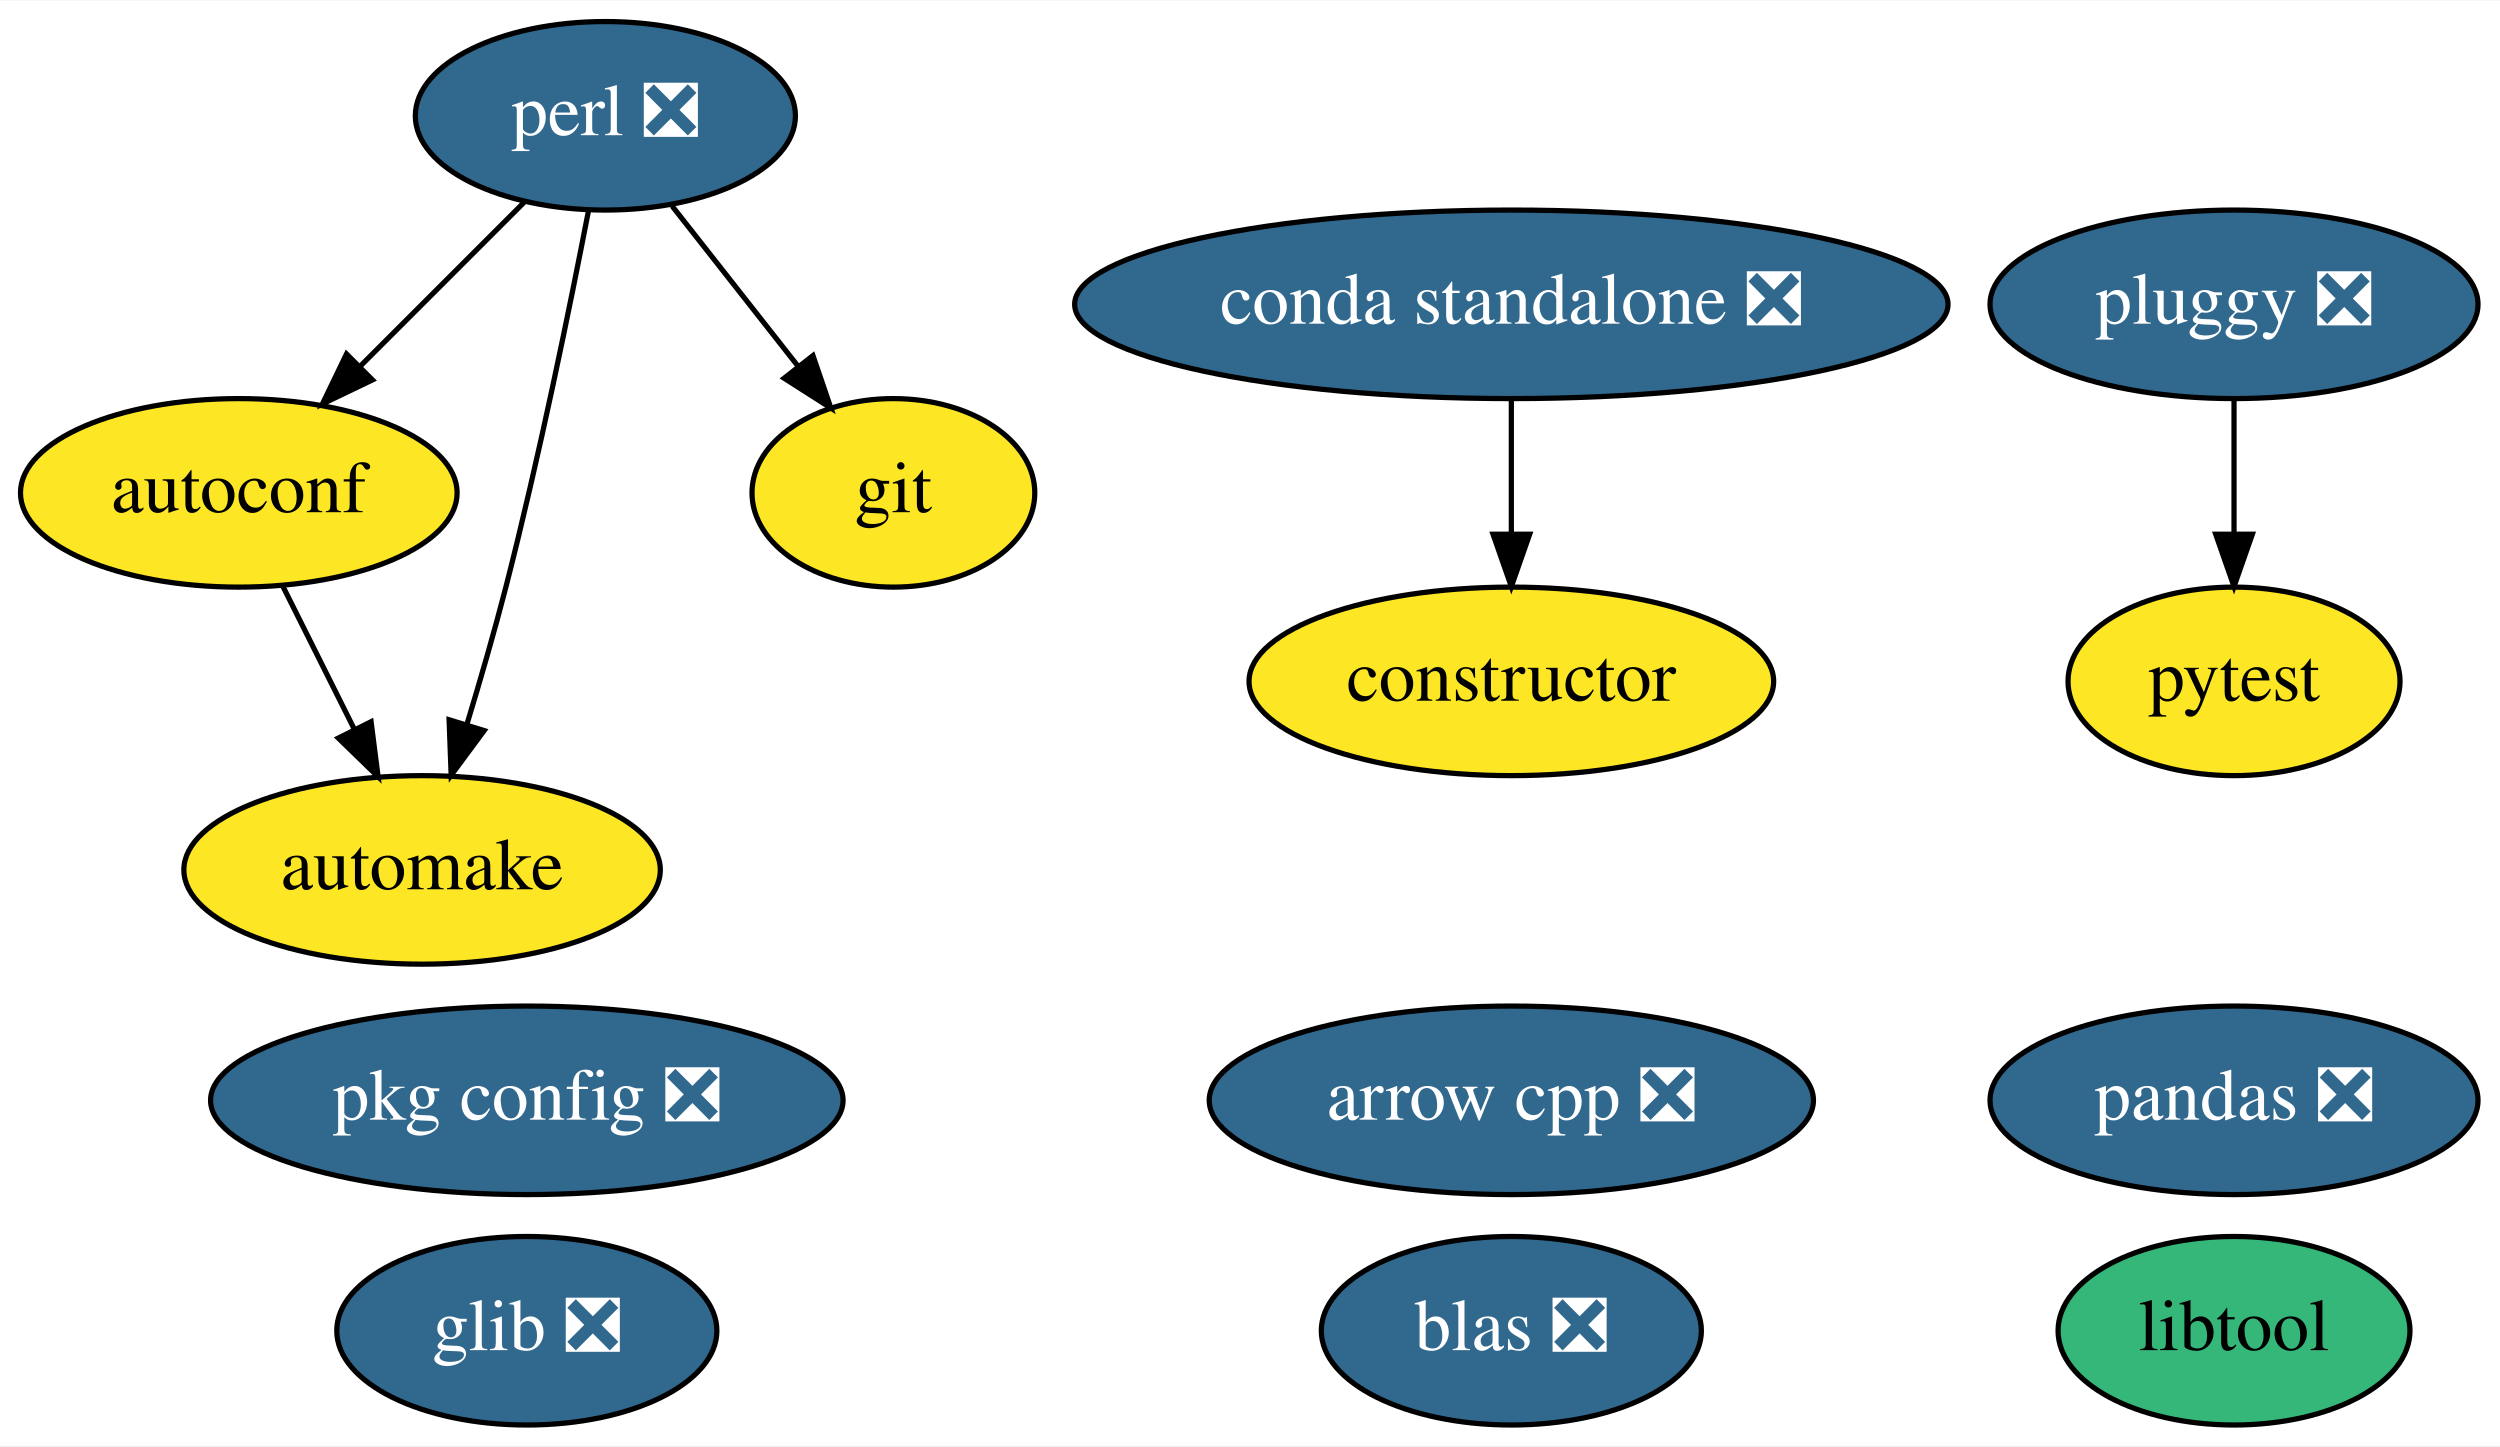
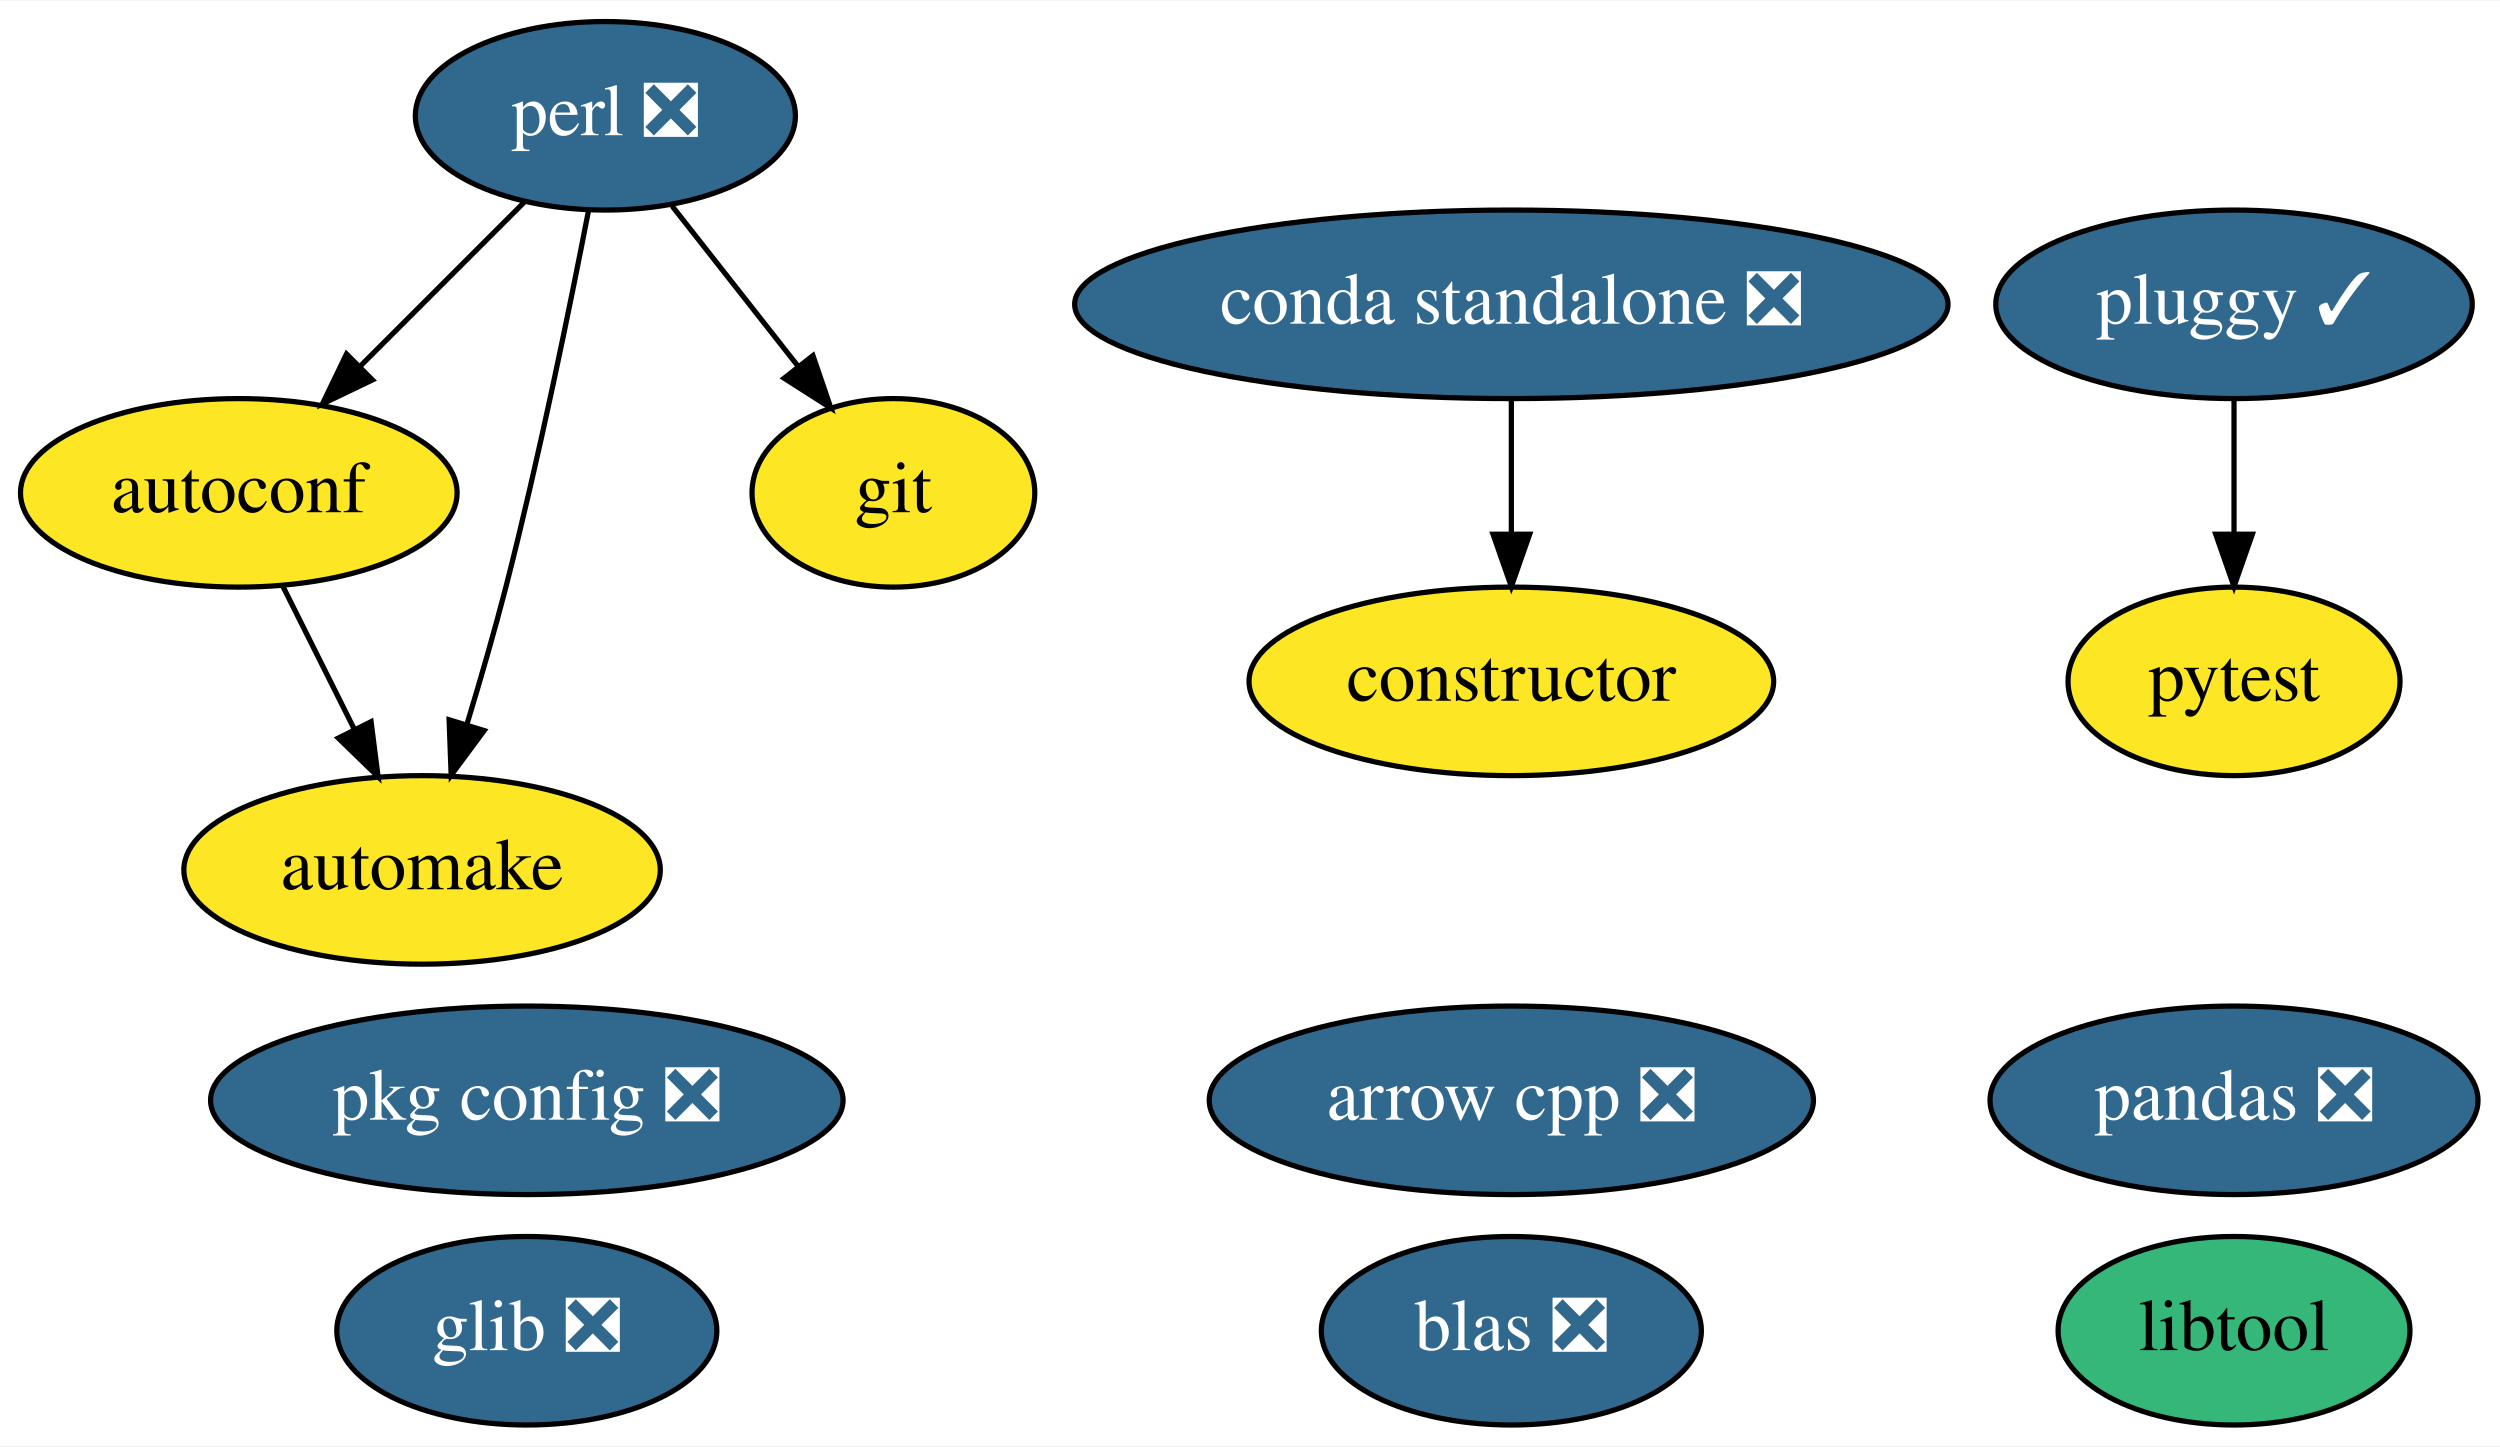
<svg xmlns="http://www.w3.org/2000/svg" xmlns:xlink="http://www.w3.org/1999/xlink" width="477pt" height="276pt" viewBox="0.00 0.00 477.39 276.00">
  <g id="graph0" class="graph" transform="scale(1 1) rotate(0) translate(4 272)">
    <polygon fill="white" stroke="transparent" points="-4,4 -4,-272 473.39,-272 473.39,4 -4,4" />
    <g id="node1" class="node">
      <g id="a_node1">
        <a xlink:href="https://github.com/conda-forge/arrow-cpp-feedstock/pull/190" xlink:title="arrow cpp ❎">
          <ellipse fill="#31688e" stroke="black" cx="284.6" cy="-62" rx="57.69" ry="18" />
          <text text-anchor="middle" x="284.6" y="-58.3" font-family="Times,serif" font-size="14.00" fill="white">arrow cpp ❎</text>
        </a>
      </g>
    </g>
    <g id="node2" class="node">
      <g id="a_node2">
        <a xlink:href="https://github.com/conda-forge/autoconf-feedstock" xlink:title="autoconf">
          <ellipse fill="#fde725" stroke="black" cx="41.6" cy="-178" rx="41.69" ry="18" />
          <text text-anchor="middle" x="41.6" y="-174.3" font-family="Times,serif" font-size="14.00">autoconf</text>
        </a>
      </g>
    </g>
    <g id="node3" class="node">
      <g id="a_node3">
        <a xlink:href="https://github.com/conda-forge/automake-feedstock" xlink:title="automake">
          <ellipse fill="#fde725" stroke="black" cx="76.6" cy="-106" rx="45.49" ry="18" />
          <text text-anchor="middle" x="76.6" y="-102.3" font-family="Times,serif" font-size="14.00">automake</text>
        </a>
      </g>
    </g>
    <g id="edge1" class="edge">
      <path fill="none" stroke="black" d="M50.07,-160.05C54.15,-151.89 59.14,-141.91 63.68,-132.82" />
      <polygon fill="black" stroke="black" points="66.86,-134.3 68.2,-123.79 60.6,-131.17 66.86,-134.3" />
    </g>
    <g id="node4" class="node">
      <g id="a_node4">
        <a xlink:href="https://github.com/conda-forge/constructor-feedstock" xlink:title="constructor">
          <ellipse fill="#fde725" stroke="black" cx="284.6" cy="-142" rx="50.09" ry="18" />
          <text text-anchor="middle" x="284.6" y="-138.3" font-family="Times,serif" font-size="14.00">constructor</text>
        </a>
      </g>
    </g>
    <g id="node5" class="node">
      <g id="a_node5">
        <a xlink:href="https://github.com/conda-forge/git-feedstock" xlink:title="git">
          <ellipse fill="#fde725" stroke="black" cx="166.6" cy="-178" rx="27" ry="18" />
          <text text-anchor="middle" x="166.6" y="-174.3" font-family="Times,serif" font-size="14.00">git</text>
        </a>
      </g>
    </g>
    <g id="node6" class="node">
      <g id="a_node6">
        <a xlink:href="https://github.com/conda-forge/glib-feedstock/pull/69" xlink:title="glib ❎">
          <ellipse fill="#31688e" stroke="black" cx="96.6" cy="-18" rx="36.29" ry="18" />
          <text text-anchor="middle" x="96.6" y="-14.3" font-family="Times,serif" font-size="14.00" fill="white">glib ❎</text>
        </a>
      </g>
    </g>
    <g id="node7" class="node">
      <g id="a_node7">
        <a xlink:href="https://github.com/conda-forge/libtool-feedstock" xlink:title="libtool">
          <ellipse fill="#35b779" stroke="black" cx="422.6" cy="-18" rx="33.6" ry="18" />
          <text text-anchor="middle" x="422.6" y="-14.3" font-family="Times,serif" font-size="14.00">libtool</text>
        </a>
      </g>
    </g>
    <g id="node8" class="node">
      <g id="a_node8">
        <a xlink:href="https://github.com/conda-forge/pandas-feedstock/pull/97" xlink:title="pandas ❎">
          <ellipse fill="#31688e" stroke="black" cx="422.6" cy="-62" rx="46.59" ry="18" />
          <text text-anchor="middle" x="422.6" y="-58.3" font-family="Times,serif" font-size="14.00" fill="white">pandas ❎</text>
        </a>
      </g>
    </g>
    <g id="node9" class="node">
      <g id="a_node9">
        <a xlink:href="https://github.com/conda-forge/perl-feedstock/pull/45" xlink:title="perl ❎">
          <ellipse fill="#31688e" stroke="black" cx="111.6" cy="-250" rx="36.29" ry="18" />
          <text text-anchor="middle" x="111.6" y="-246.3" font-family="Times,serif" font-size="14.00" fill="white">perl ❎</text>
        </a>
      </g>
    </g>
    <g id="edge2" class="edge">
      <path fill="none" stroke="black" d="M96.06,-233.46C86.86,-224.26 75.02,-212.42 64.73,-202.13" />
      <polygon fill="black" stroke="black" points="67.12,-199.57 57.57,-194.98 62.17,-204.52 67.12,-199.57" />
    </g>
    <g id="edge3" class="edge">
      <path fill="none" stroke="black" d="M108.37,-231.84C104.89,-213.84 98.97,-184.79 92.6,-160 90.38,-151.4 87.68,-142.1 85.14,-133.73" />
      <polygon fill="black" stroke="black" points="88.45,-132.6 82.15,-124.08 81.76,-134.67 88.45,-132.6" />
    </g>
    <g id="edge4" class="edge">
      <path fill="none" stroke="black" d="M124.35,-232.76C131.49,-223.68 140.52,-212.19 148.39,-202.18" />
      <polygon fill="black" stroke="black" points="151.24,-204.21 154.66,-194.19 145.73,-199.89 151.24,-204.21" />
    </g>
    <g id="node10" class="node">
      <g id="a_node10">
        <a xlink:href="https://github.com/conda-forge/pkg-config-feedstock/pull/35" xlink:title="pkg config ❎">
          <ellipse fill="#31688e" stroke="black" cx="96.6" cy="-62" rx="60.39" ry="18" />
          <text text-anchor="middle" x="96.6" y="-58.3" font-family="Times,serif" font-size="14.00" fill="white">pkg config ❎</text>
        </a>
      </g>
    </g>
    <g id="node11" class="node">
      <g id="a_node11">
-         <a xlink:href="https://github.com/conda-forge/pluggy-feedstock/pull/23" xlink:title="pluggy ❎">
-           <ellipse fill="#31688e" stroke="black" cx="422.6" cy="-214" rx="46.59" ry="18" />
-           <text text-anchor="middle" x="422.6" y="-210.3" font-family="Times,serif" font-size="14.00" fill="white">pluggy ❎</text>
+         <a xlink:href="https://github.com/conda-forge/pluggy-feedstock/pull/23" xlink:title="pluggy ✓">
+           <ellipse fill="#31688e" stroke="black" cx="422.6" cy="-214" rx="45.49" ry="18" />
+           <text text-anchor="middle" x="422.6" y="-210.3" font-family="Times,serif" font-size="14.00" fill="white">pluggy ✓</text>
        </a>
      </g>
    </g>
    <g id="node12" class="node">
      <g id="a_node12">
        <a xlink:href="https://github.com/conda-forge/pytest-feedstock" xlink:title="pytest">
          <ellipse fill="#fde725" stroke="black" cx="422.6" cy="-142" rx="31.7" ry="18" />
          <text text-anchor="middle" x="422.6" y="-138.3" font-family="Times,serif" font-size="14.00">pytest</text>
        </a>
      </g>
    </g>
    <g id="edge5" class="edge">
      <path fill="none" stroke="black" d="M422.6,-195.7C422.6,-187.98 422.6,-178.71 422.6,-170.11" />
      <polygon fill="black" stroke="black" points="426.1,-170.1 422.6,-160.1 419.1,-170.1 426.1,-170.1" />
    </g>
    <g id="node13" class="node">
      <g id="a_node13">
        <a xlink:href="https://github.com/conda-forge/blas-feedstock/pull/51" xlink:title="blas ❎">
          <ellipse fill="#31688e" stroke="black" cx="284.6" cy="-18" rx="36.29" ry="18" />
          <text text-anchor="middle" x="284.6" y="-14.3" font-family="Times,serif" font-size="14.00" fill="white">blas ❎</text>
        </a>
      </g>
    </g>
    <g id="node14" class="node">
      <g id="a_node14">
        <a xlink:href="https://github.com/conda-forge/conda-standalone-feedstock/pull/10" xlink:title="conda standalone ❎">
          <ellipse fill="#31688e" stroke="black" cx="284.6" cy="-214" rx="83.39" ry="18" />
          <text text-anchor="middle" x="284.6" y="-210.3" font-family="Times,serif" font-size="14.00" fill="white">conda standalone ❎</text>
        </a>
      </g>
    </g>
    <g id="edge6" class="edge">
      <path fill="none" stroke="black" d="M284.6,-195.7C284.6,-187.98 284.6,-178.71 284.6,-170.11" />
      <polygon fill="black" stroke="black" points="288.1,-170.1 284.6,-160.1 281.1,-170.1 288.1,-170.1" />
    </g>
  </g>
</svg>
